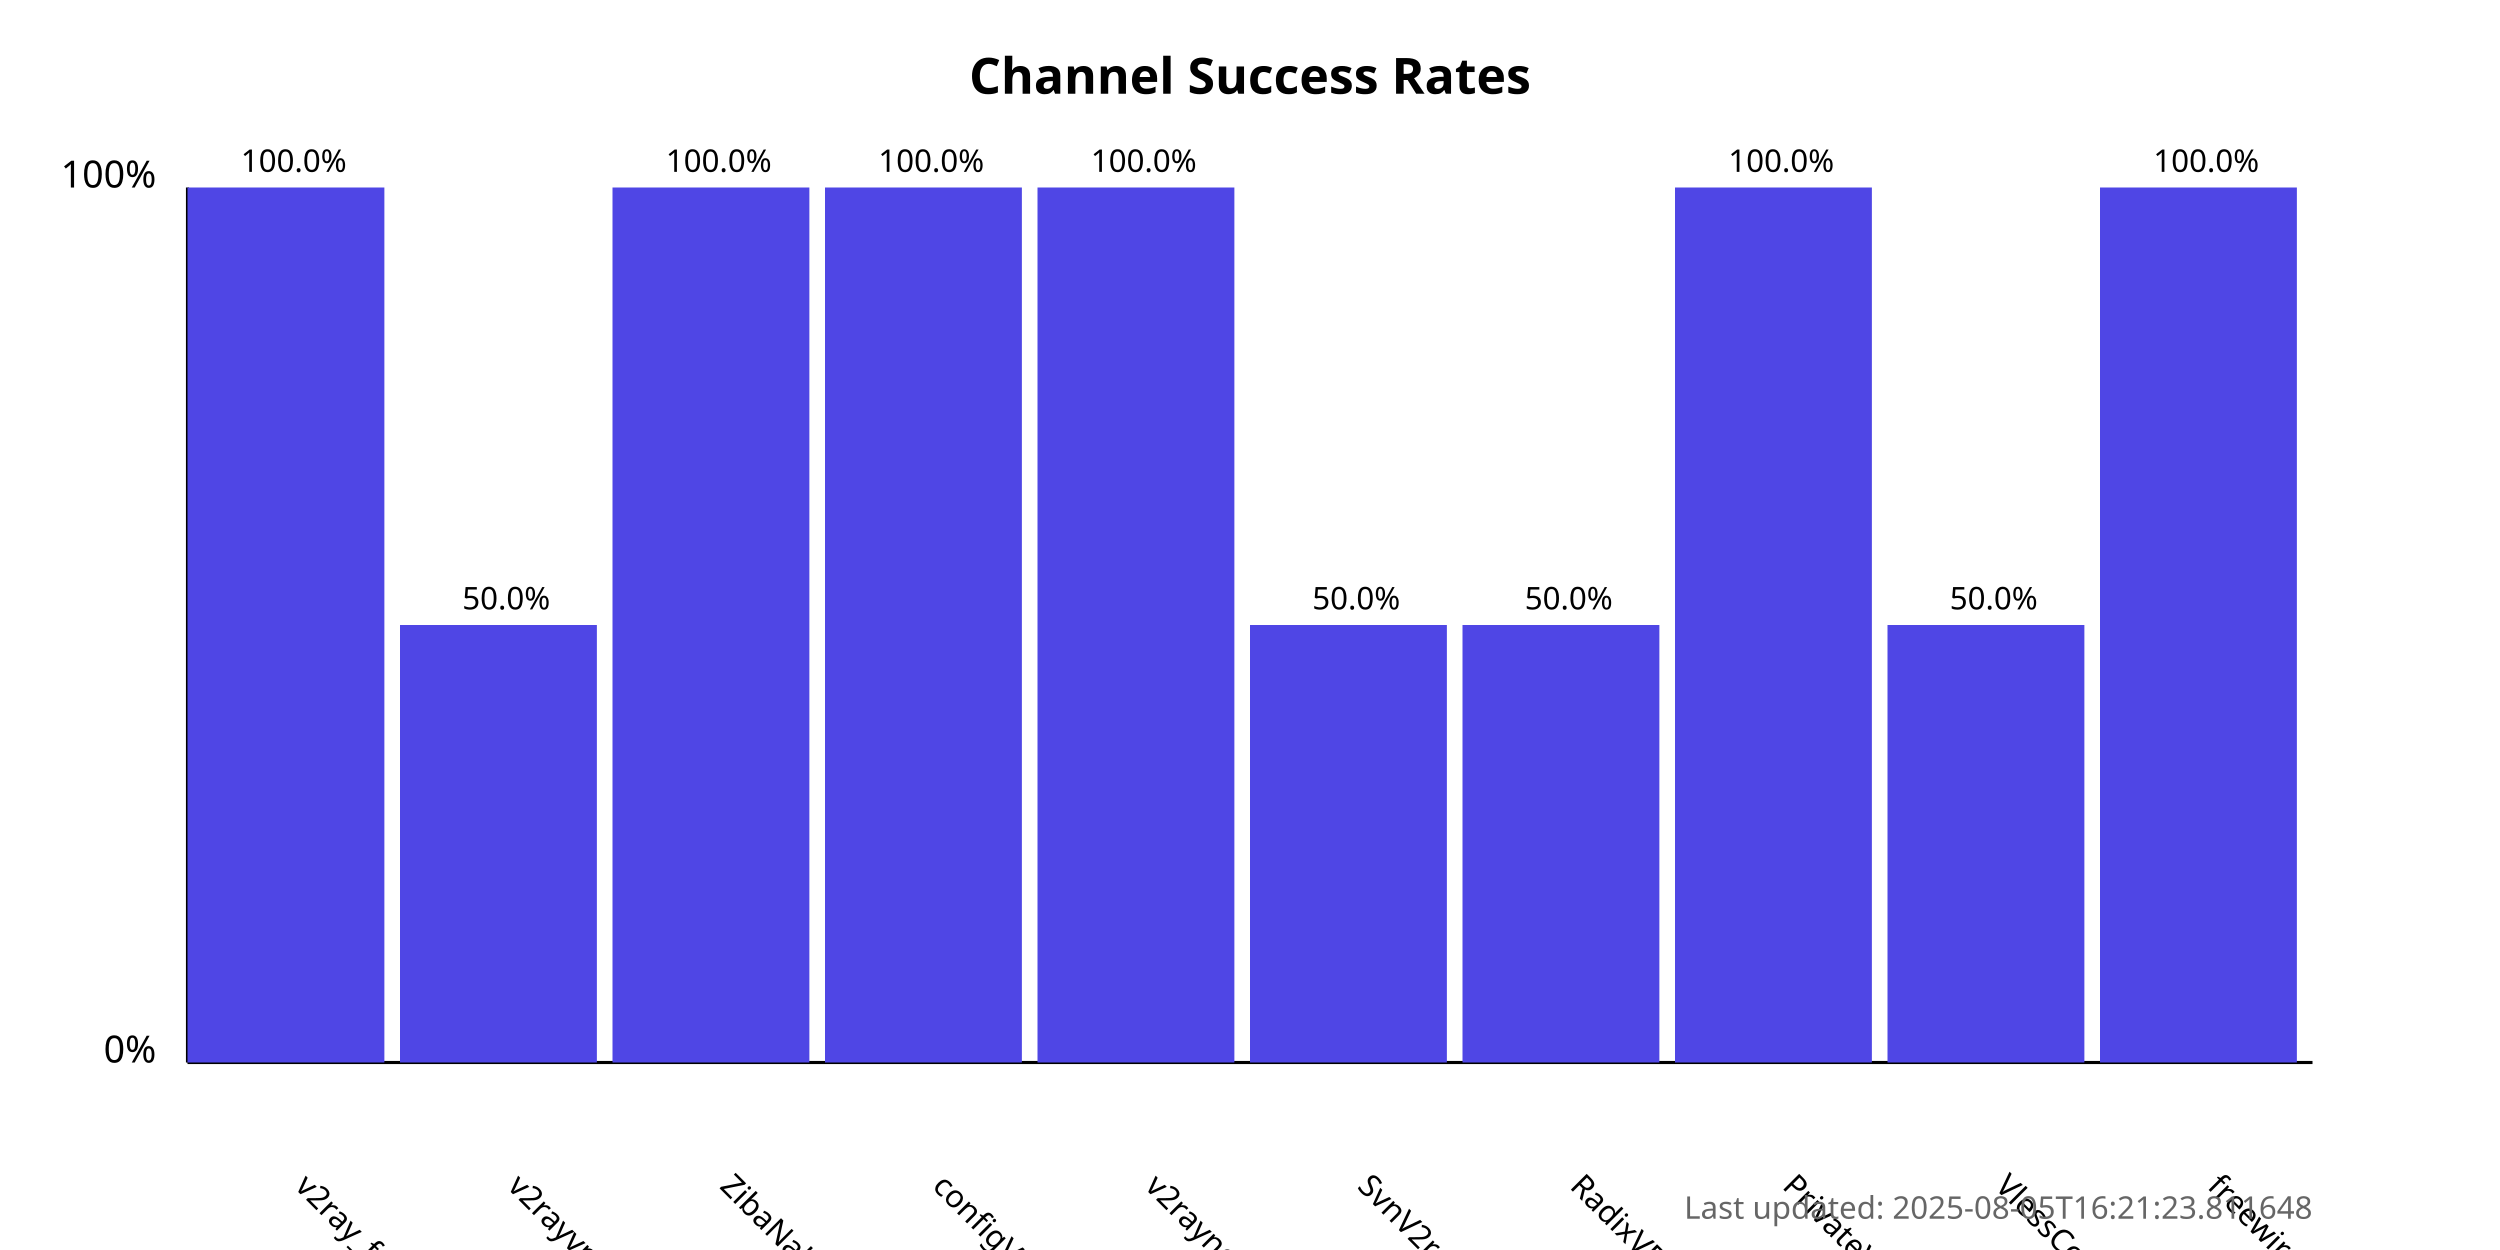
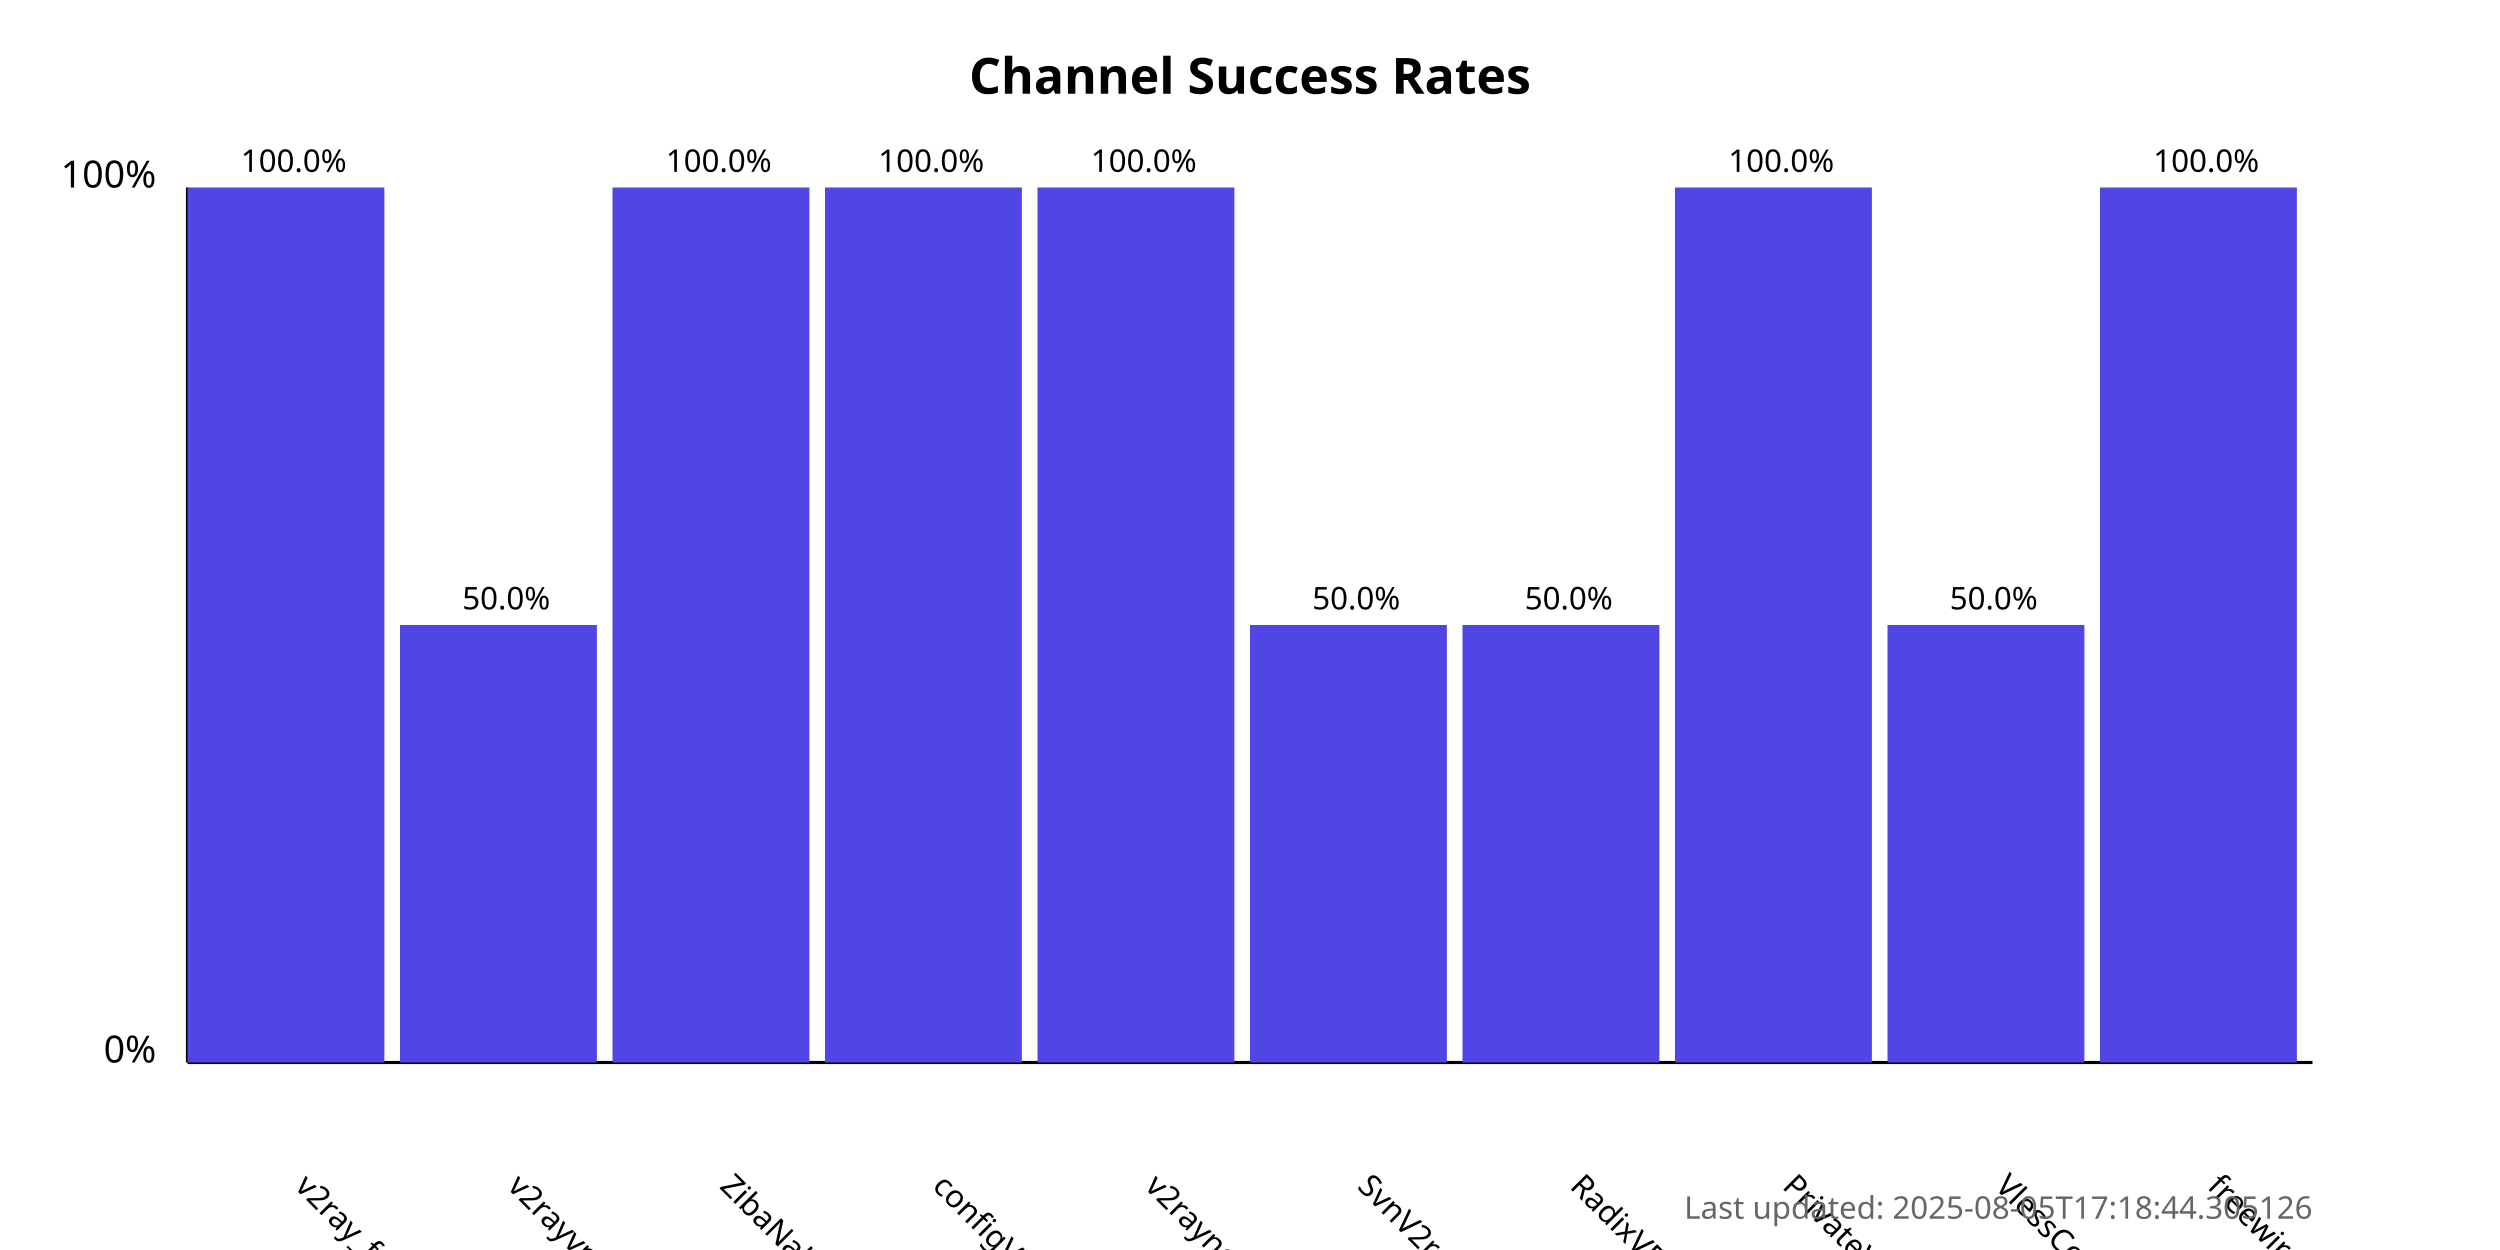
<svg xmlns="http://www.w3.org/2000/svg" width="800" height="400">
  <style>
            .chart-title { font: bold 16px sans-serif; }
            .axis-label { font: 12px sans-serif; }
            .tick-label { font: 10px sans-serif; }
            .bar { fill: #4f46e5; }
            .bar:hover { fill: #6366f1; }
            .timestamp { font: 10px sans-serif; fill: #666; }
        </style>
  <text x="400.0" y="30" text-anchor="middle" class="chart-title">
            Channel Success Rates
        </text>
  <line x1="60" y1="340" x2="60" y2="60" stroke="black" stroke-width="1" />
  <line x1="60" y1="340" x2="740" y2="340" stroke="black" stroke-width="1" />
  <text x="50" y="340" text-anchor="end" class="axis-label">0%</text>
  <text x="50" y="60" text-anchor="end" class="axis-label">100%</text>
  <g>
    <rect x="60" y="60.0" width="63.0" height="280.0" class="bar" />
    <text x="94.0" y="380" transform="rotate(45, 94.0, 380)" text-anchor="start" class="tick-label">
                v2ray_free_conf
            </text>
    <text x="94.0" y="55.0" text-anchor="middle" class="tick-label">
                100.0%
            </text>
  </g>
  <g>
    <rect x="128.0" y="200.0" width="63.0" height="140.0" class="bar" />
    <text x="162.0" y="380" transform="rotate(45, 162.0, 380)" text-anchor="start" class="tick-label">
                v2rayvpno
            </text>
    <text x="162.0" y="195.0" text-anchor="middle" class="tick-label">
                50.0%
            </text>
  </g>
  <g>
    <rect x="196.0" y="60.0" width="63.0" height="280.0" class="bar" />
    <text x="230.0" y="380" transform="rotate(45, 230.0, 380)" text-anchor="start" class="tick-label">
                ZibaNabz
            </text>
    <text x="230.0" y="55.0" text-anchor="middle" class="tick-label">
                100.0%
            </text>
  </g>
  <g>
    <rect x="264.0" y="60.0" width="63.0" height="280.0" class="bar" />
    <text x="298.0" y="380" transform="rotate(45, 298.0, 380)" text-anchor="start" class="tick-label">
                configV2rayForFree
            </text>
    <text x="298.0" y="55.0" text-anchor="middle" class="tick-label">
                100.0%
            </text>
  </g>
  <g>
    <rect x="332.0" y="60.0" width="63.0" height="280.0" class="bar" />
    <text x="366.0" y="380" transform="rotate(45, 366.0, 380)" text-anchor="start" class="tick-label">
                v2rayngvpn
            </text>
    <text x="366.0" y="55.0" text-anchor="middle" class="tick-label">
                100.0%
            </text>
  </g>
  <g>
    <rect x="400.0" y="200.0" width="63.0" height="140.0" class="bar" />
    <text x="434.0" y="380" transform="rotate(45, 434.0, 380)" text-anchor="start" class="tick-label">
                SvnV2ray
            </text>
    <text x="434.0" y="195.0" text-anchor="middle" class="tick-label">
                50.0%
            </text>
  </g>
  <g>
    <rect x="468.0" y="200.0" width="63.0" height="140.0" class="bar" />
    <text x="502.0" y="380" transform="rotate(45, 502.0, 380)" text-anchor="start" class="tick-label">
                RadixVPN
            </text>
    <text x="502.0" y="195.0" text-anchor="middle" class="tick-label">
                50.0%
            </text>
  </g>
  <g>
    <rect x="536.0" y="60.0" width="63.0" height="280.0" class="bar" />
    <text x="570.0" y="380" transform="rotate(45, 570.0, 380)" text-anchor="start" class="tick-label">
                PrivateVPNs
            </text>
    <text x="570.0" y="55.0" text-anchor="middle" class="tick-label">
                100.0%
            </text>
  </g>
  <g>
    <rect x="604.0" y="200.0" width="63.0" height="140.0" class="bar" />
    <text x="638.0" y="380" transform="rotate(45, 638.0, 380)" text-anchor="start" class="tick-label">
                VlessConfig
            </text>
    <text x="638.0" y="195.0" text-anchor="middle" class="tick-label">
                50.0%
            </text>
  </g>
  <g>
    <rect x="672.0" y="60.0" width="63.0" height="280.0" class="bar" />
    <text x="706.0" y="380" transform="rotate(45, 706.0, 380)" text-anchor="start" class="tick-label">
                freewireguard
            </text>
    <text x="706.0" y="55.0" text-anchor="middle" class="tick-label">
                100.0%
            </text>
  </g>
  <text x="740" y="390" text-anchor="end" class="timestamp">
-             Last updated: 2025-08-05T16:21:23.811648
+             Last updated: 2025-08-05T17:18:44.305126
        </text>
</svg>
